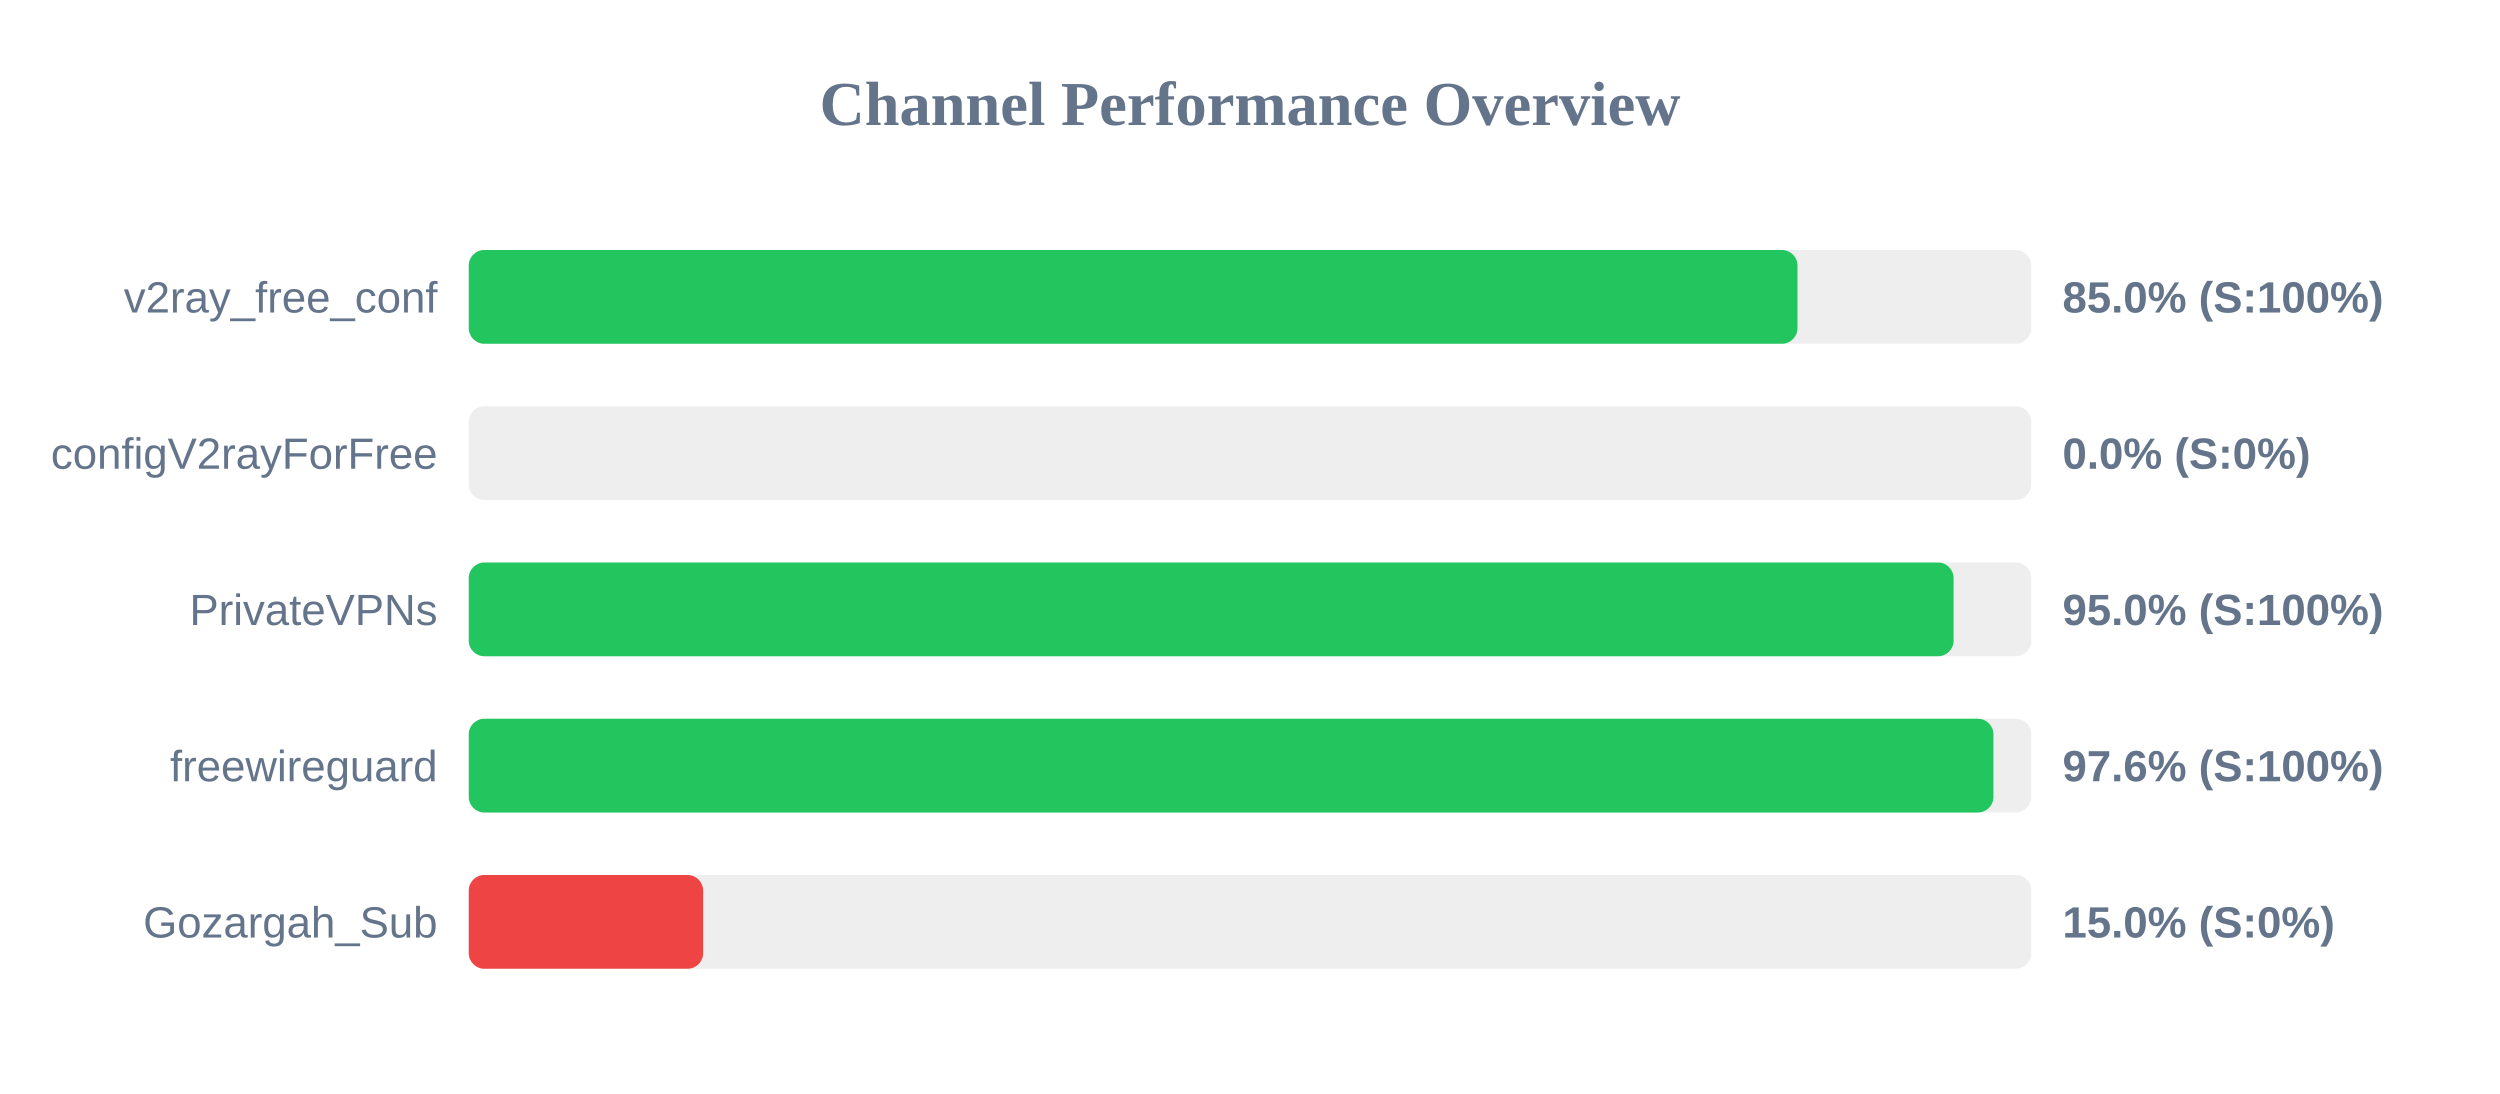
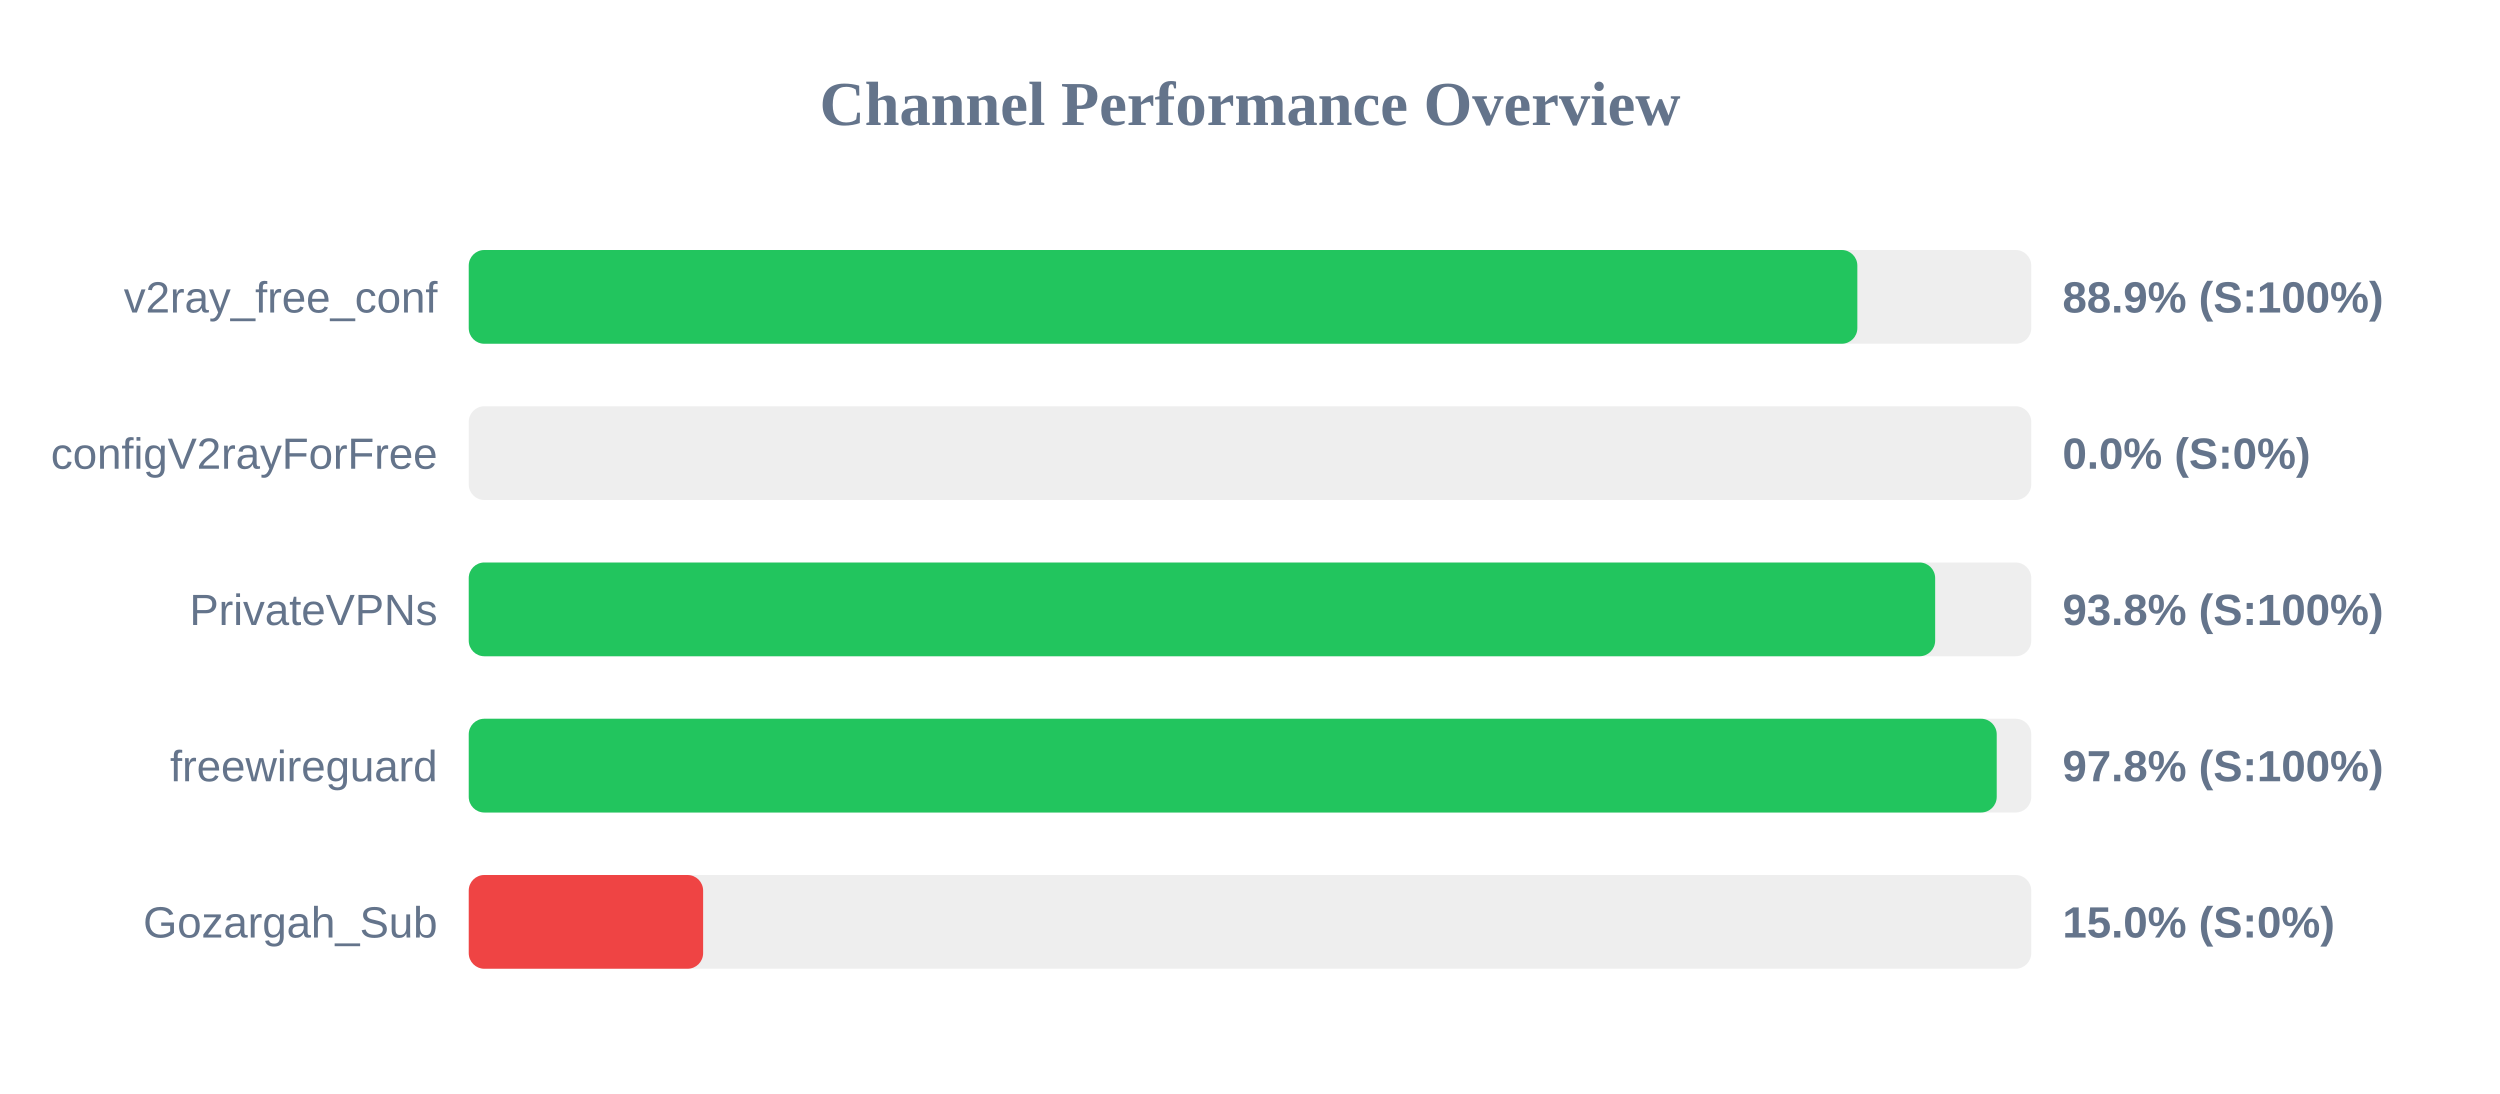
<svg xmlns="http://www.w3.org/2000/svg" width="800" height="350" version="1.1">
  <style>
        .row { font: 14px Arial; fill: #64748b; }
        .score { font: bold 14px Arial; fill: #64748b; }
    </style>
  <text x="400" y="40" text-anchor="middle" font-size="20px" font-weight="bold" fill="#64748b">Channel Performance Overview</text>
  <rect x="150" y="80" width="500" height="30" fill="#eee" rx="5" />
-   <rect x="150" y="80" width="425.2" height="30" fill="#22c55e" rx="5" />
+   <rect x="150" y="80" width="444.35" height="30" fill="#22c55e" rx="5" />
  <text x="140" y="100" text-anchor="end" class="row">v2ray_free_conf</text>
-   <text x="660" y="100" text-anchor="start" class="score">85.0% (S:100%)</text>
+   <text x="660" y="100" text-anchor="start" class="score">88.9% (S:100%)</text>
  <rect x="150" y="130" width="500" height="30" fill="#eee" rx="5" />
  <rect x="150" y="130" width="0.0" height="30" fill="#ef4444" rx="5" />
  <text x="140" y="150" text-anchor="end" class="row">configV2rayForFree</text>
  <text x="660" y="150" text-anchor="start" class="score">0.0% (S:0%)</text>
  <rect x="150" y="180" width="500" height="30" fill="#eee" rx="5" />
-   <rect x="150" y="180" width="475.15" height="30" fill="#22c55e" rx="5" />
+   <rect x="150" y="180" width="469.25" height="30" fill="#22c55e" rx="5" />
  <text x="140" y="200" text-anchor="end" class="row">PrivateVPNs</text>
-   <text x="660" y="200" text-anchor="start" class="score">95.0% (S:100%)</text>
+   <text x="660" y="200" text-anchor="start" class="score">93.8% (S:100%)</text>
  <rect x="150" y="230" width="500" height="30" fill="#eee" rx="5" />
-   <rect x="150" y="230" width="487.9" height="30" fill="#22c55e" rx="5" />
+   <rect x="150" y="230" width="488.95" height="30" fill="#22c55e" rx="5" />
  <text x="140" y="250" text-anchor="end" class="row">freewireguard</text>
-   <text x="660" y="250" text-anchor="start" class="score">97.6% (S:100%)</text>
+   <text x="660" y="250" text-anchor="start" class="score">97.8% (S:100%)</text>
  <rect x="150" y="280" width="500" height="30" fill="#eee" rx="5" />
  <rect x="150" y="280" width="75.0" height="30" fill="#ef4444" rx="5" />
  <text x="140" y="300" text-anchor="end" class="row">Gozargah_Sub</text>
  <text x="660" y="300" text-anchor="start" class="score">15.0% (S:0%)</text>
</svg>
